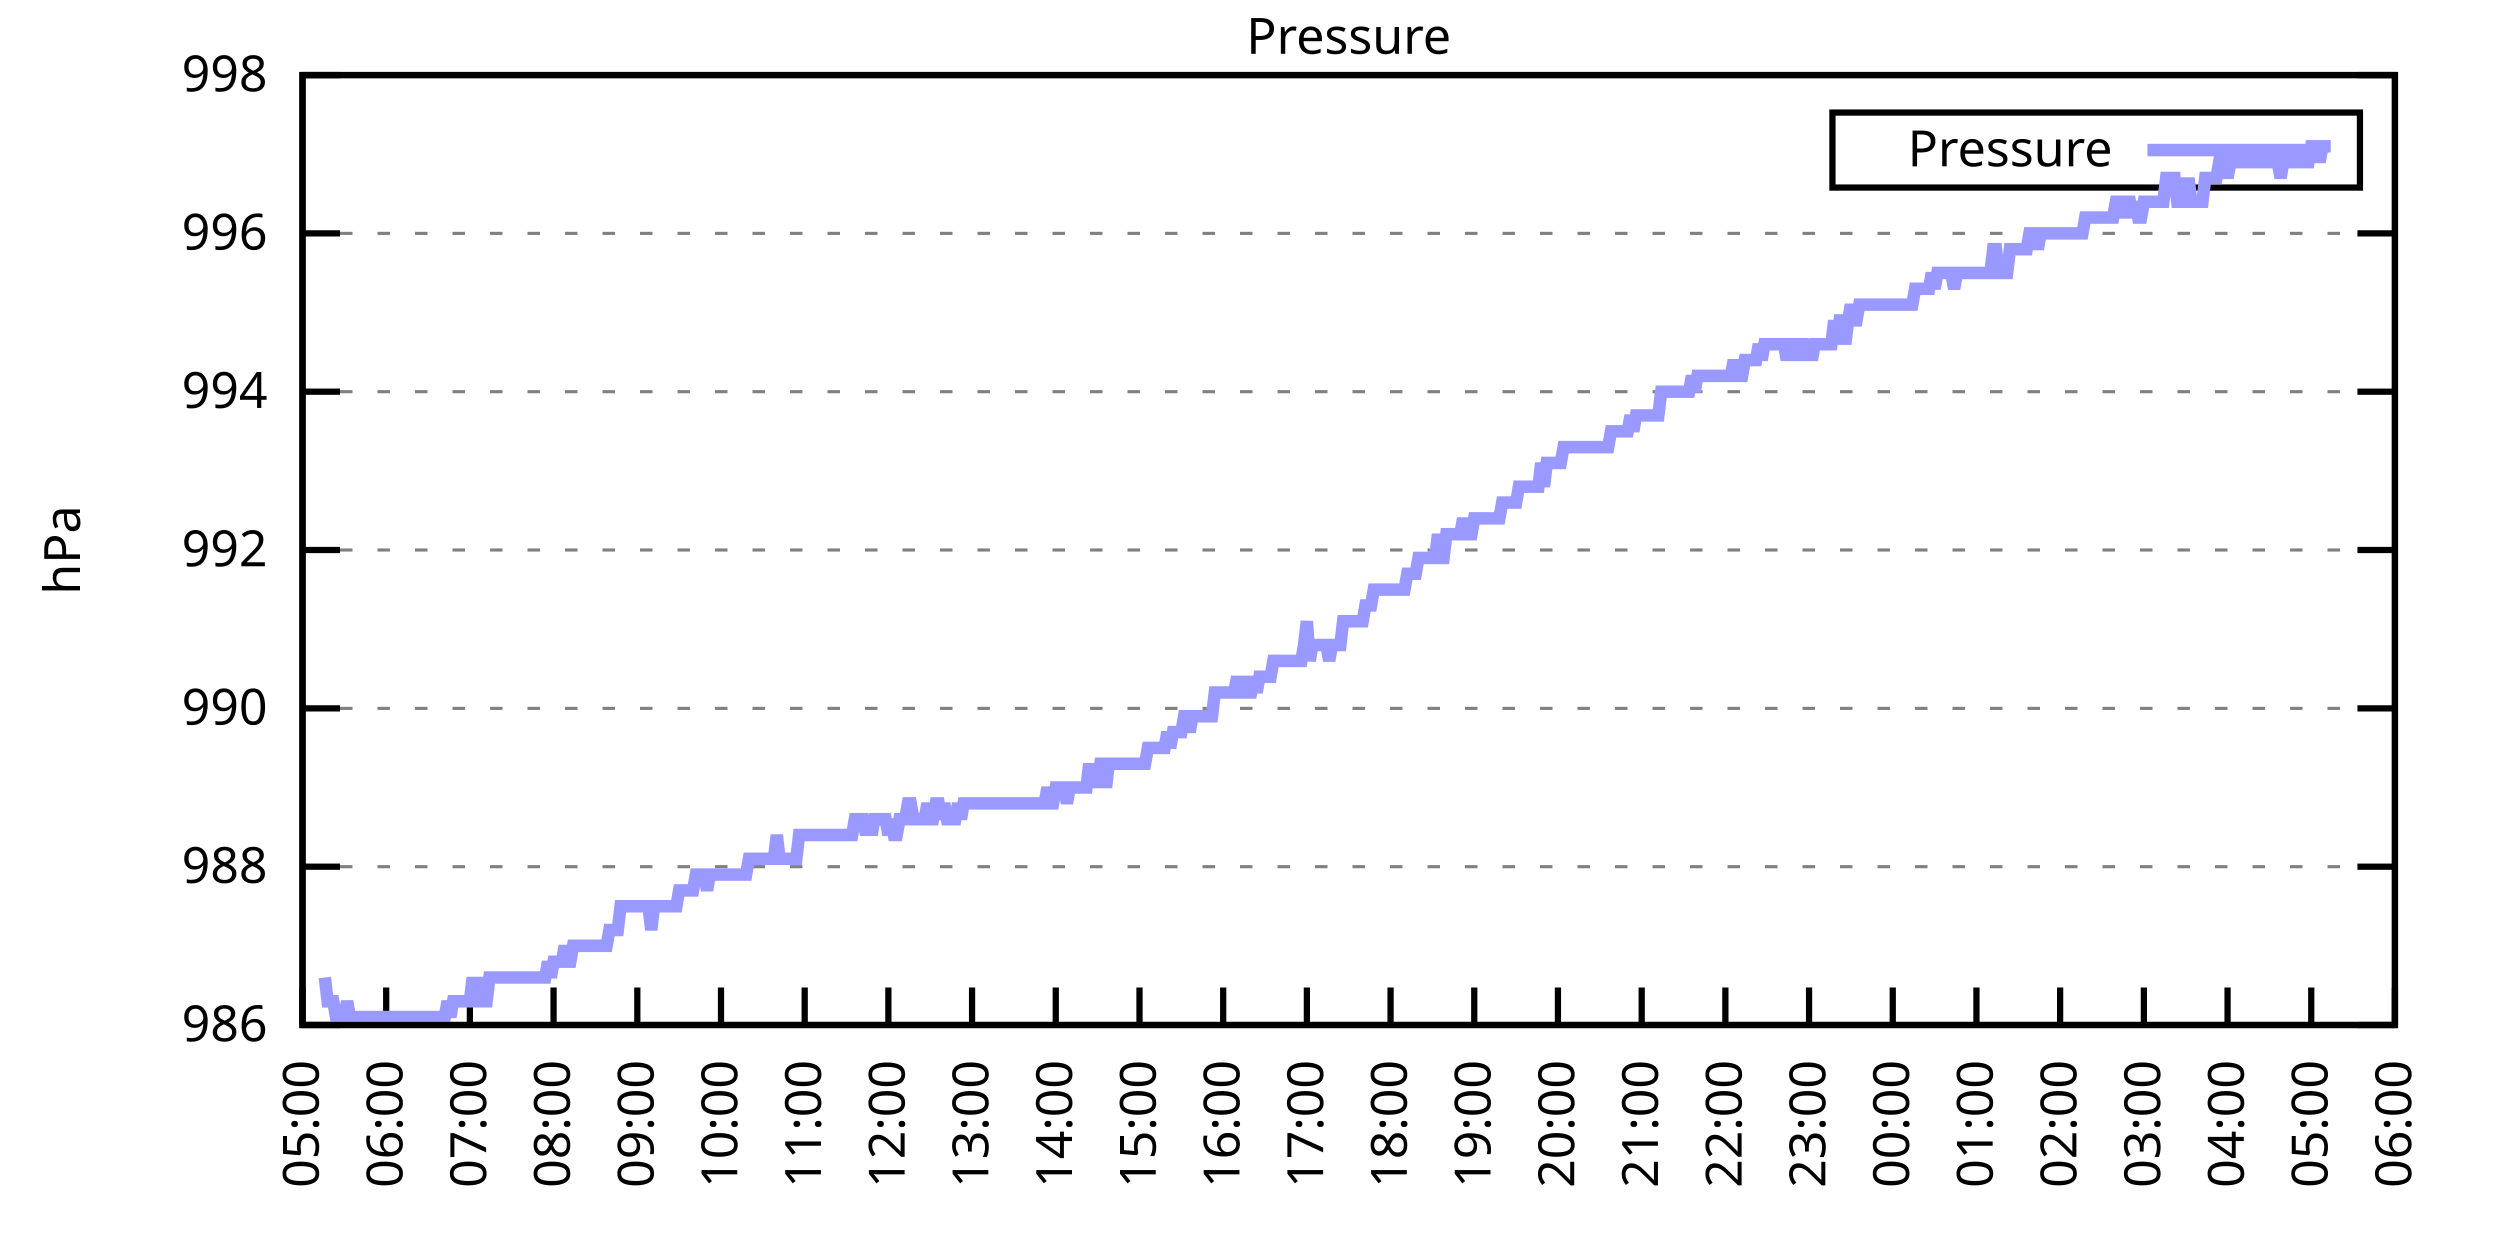
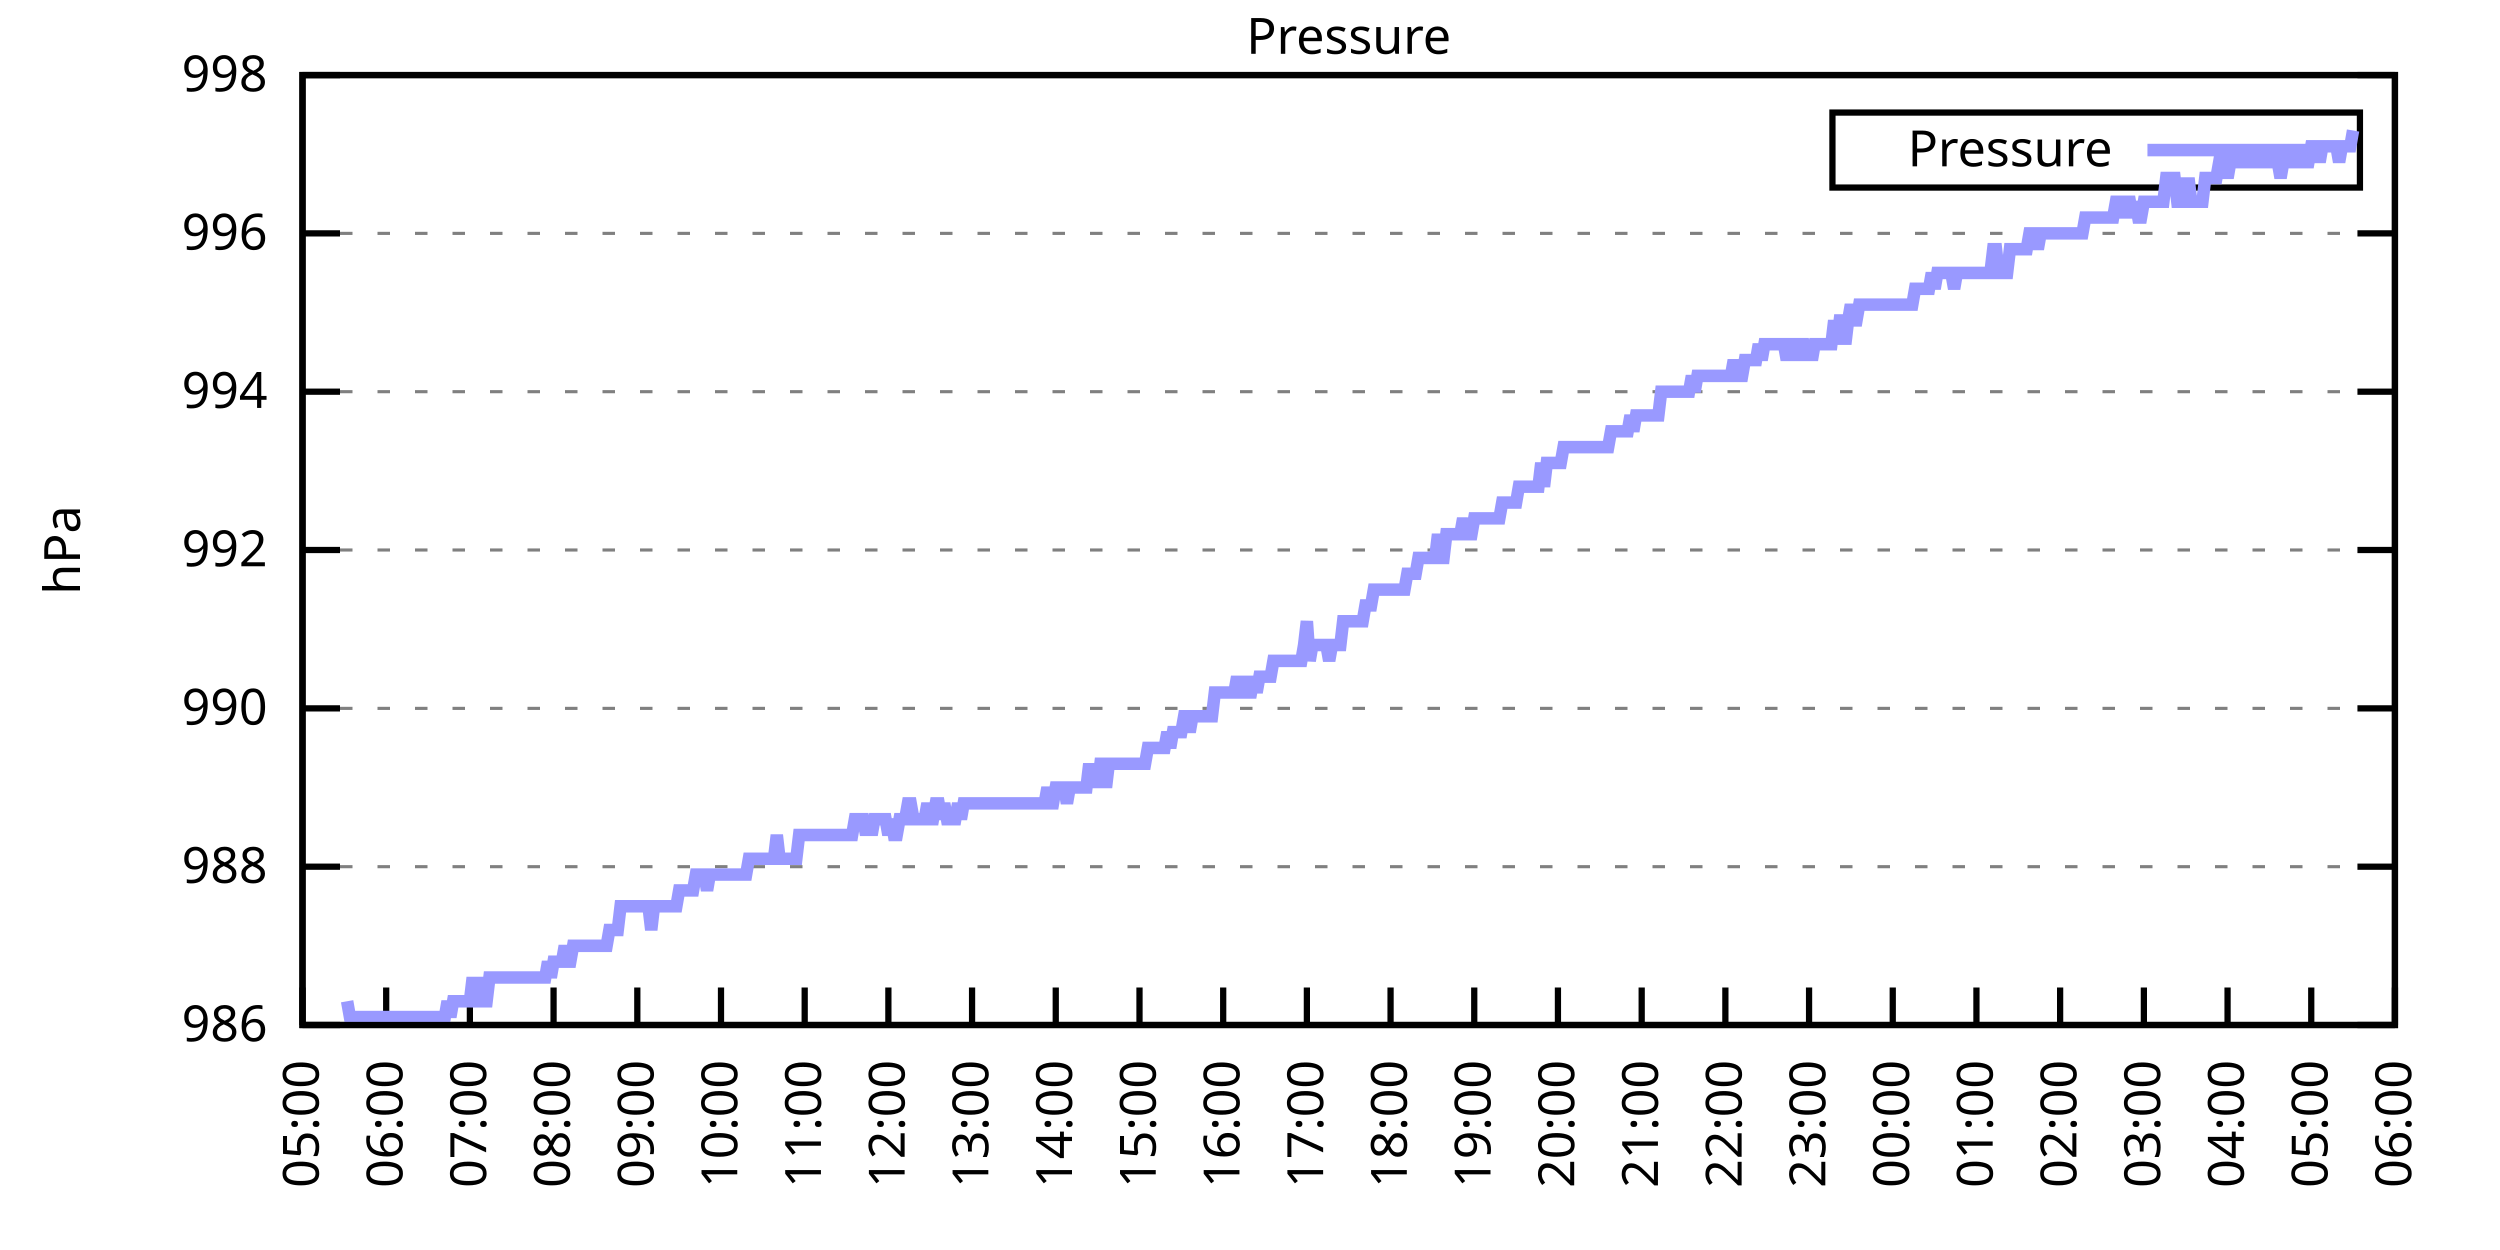
<svg xmlns="http://www.w3.org/2000/svg" xmlns:xlink="http://www.w3.org/1999/xlink" width="400" height="200" viewBox="0 0 400 200">
  <g id="gnuplot_canvas">
    <rect x="0" y="0" width="400" height="200" fill="none" />
    <defs>
      <circle id="gpDot" r="0.5" stroke-width="0.5" stroke="currentColor" />
      <path id="gpPt0" stroke-width="0.333" stroke="currentColor" d="M-1,0 h2 M0,-1 v2" />
      <path id="gpPt1" stroke-width="0.333" stroke="currentColor" d="M-1,-1 L1,1 M1,-1 L-1,1" />
      <path id="gpPt2" stroke-width="0.333" stroke="currentColor" d="M-1,0 L1,0 M0,-1 L0,1 M-1,-1 L1,1 M-1,1 L1,-1" />
      <rect id="gpPt3" stroke-width="0.333" stroke="currentColor" x="-1" y="-1" width="2" height="2" />
      <rect id="gpPt4" stroke-width="0.333" stroke="currentColor" fill="currentColor" x="-1" y="-1" width="2" height="2" />
      <circle id="gpPt5" stroke-width="0.333" stroke="currentColor" cx="0" cy="0" r="1" />
      <use xlink:href="#gpPt5" id="gpPt6" fill="currentColor" stroke="none" />
      <path id="gpPt7" stroke-width="0.333" stroke="currentColor" d="M0,-1.33 L-1.33,0.67 L1.33,0.67 z" />
      <use xlink:href="#gpPt7" id="gpPt8" fill="currentColor" stroke="none" />
      <use xlink:href="#gpPt7" id="gpPt9" stroke="currentColor" transform="rotate(180)" />
      <use xlink:href="#gpPt9" id="gpPt10" fill="currentColor" stroke="none" />
      <use xlink:href="#gpPt3" id="gpPt11" stroke="currentColor" transform="rotate(45)" />
      <use xlink:href="#gpPt11" id="gpPt12" fill="currentColor" stroke="none" />
      <path id="gpPt13" stroke-width="0.333" stroke="currentColor" d="M0,1.330 L1.265,0.411 L0.782,-1.067 L-0.782,-1.076 L-1.265,0.411 z" />
      <use xlink:href="#gpPt13" id="gpPt14" fill="currentColor" stroke="none" />
      <filter id="textbox" filterUnits="objectBoundingBox" x="0" y="0" height="1" width="1">
        <feFlood flood-color="white" flood-opacity="1" result="bgnd" />
        <feComposite in="SourceGraphic" in2="bgnd" operator="atop" />
      </filter>
      <filter id="greybox" filterUnits="objectBoundingBox" x="0" y="0" height="1" width="1">
        <feFlood flood-color="lightgrey" flood-opacity="1" result="grey" />
        <feComposite in="SourceGraphic" in2="grey" operator="atop" />
      </filter>
    </defs>
    <g fill="none" color="white" stroke="currentColor" stroke-width="1.00" stroke-linecap="butt" stroke-linejoin="miter">
</g>
    <g fill="none" color="black" stroke="currentColor" stroke-width="1.00" stroke-linecap="butt" stroke-linejoin="miter">
      <g stroke="none" shape-rendering="crispEdges">
        <polygon fill="rgb(255, 255, 255)" points="48.40,164.00 383.18,164.00 383.18,12.02 48.40,12.02 " />
      </g>
    </g>
    <g fill="none" color="black" stroke="currentColor" stroke-width="1.00" stroke-linecap="butt" stroke-linejoin="miter">
</g>
    <g fill="none" color="black" stroke="black" stroke-width="0.50" stroke-linecap="butt" stroke-linejoin="miter">
</g>
    <g fill="none" color="gray" stroke="currentColor" stroke-width="0.50" stroke-linecap="butt" stroke-linejoin="miter">
      <path stroke="gray" stroke-dasharray="2,4" class="gridline" d="M48.40,164.00 L383.19,164.00  " />
    </g>
    <g fill="none" color="gray" stroke="gray" stroke-width="1.00" stroke-linecap="butt" stroke-linejoin="miter">
</g>
    <g fill="none" color="black" stroke="currentColor" stroke-width="1.00" stroke-linecap="butt" stroke-linejoin="miter">
      <path stroke="black" d="M48.40,164.00 L54.40,164.00 M383.19,164.00 L377.19,164.00  " />
      <g transform="translate(42.80,166.60)" stroke="none" fill="black" font-family="Sans" font-size="8.00" text-anchor="end">
        <text>
          <tspan font-family="Sans"> 986</tspan>
        </text>
      </g>
    </g>
    <g fill="none" color="black" stroke="currentColor" stroke-width="1.00" stroke-linecap="butt" stroke-linejoin="miter">
</g>
    <g fill="none" color="black" stroke="black" stroke-width="0.50" stroke-linecap="butt" stroke-linejoin="miter">
</g>
    <g fill="none" color="gray" stroke="currentColor" stroke-width="0.50" stroke-linecap="butt" stroke-linejoin="miter">
      <path stroke="gray" stroke-dasharray="2,4" class="gridline" d="M48.40,138.67 L383.19,138.67  " />
    </g>
    <g fill="none" color="gray" stroke="gray" stroke-width="1.00" stroke-linecap="butt" stroke-linejoin="miter">
</g>
    <g fill="none" color="black" stroke="currentColor" stroke-width="1.00" stroke-linecap="butt" stroke-linejoin="miter">
      <path stroke="black" d="M48.40,138.67 L54.40,138.67 M383.19,138.67 L377.19,138.67  " />
      <g transform="translate(42.80,141.27)" stroke="none" fill="black" font-family="Sans" font-size="8.00" text-anchor="end">
        <text>
          <tspan font-family="Sans"> 988</tspan>
        </text>
      </g>
    </g>
    <g fill="none" color="black" stroke="currentColor" stroke-width="1.00" stroke-linecap="butt" stroke-linejoin="miter">
</g>
    <g fill="none" color="black" stroke="black" stroke-width="0.50" stroke-linecap="butt" stroke-linejoin="miter">
</g>
    <g fill="none" color="gray" stroke="currentColor" stroke-width="0.50" stroke-linecap="butt" stroke-linejoin="miter">
      <path stroke="gray" stroke-dasharray="2,4" class="gridline" d="M48.40,113.34 L383.19,113.34  " />
    </g>
    <g fill="none" color="gray" stroke="gray" stroke-width="1.00" stroke-linecap="butt" stroke-linejoin="miter">
</g>
    <g fill="none" color="black" stroke="currentColor" stroke-width="1.00" stroke-linecap="butt" stroke-linejoin="miter">
      <path stroke="black" d="M48.40,113.34 L54.40,113.34 M383.19,113.34 L377.19,113.34  " />
      <g transform="translate(42.80,115.94)" stroke="none" fill="black" font-family="Sans" font-size="8.00" text-anchor="end">
        <text>
          <tspan font-family="Sans"> 990</tspan>
        </text>
      </g>
    </g>
    <g fill="none" color="black" stroke="currentColor" stroke-width="1.00" stroke-linecap="butt" stroke-linejoin="miter">
</g>
    <g fill="none" color="black" stroke="black" stroke-width="0.50" stroke-linecap="butt" stroke-linejoin="miter">
</g>
    <g fill="none" color="gray" stroke="currentColor" stroke-width="0.50" stroke-linecap="butt" stroke-linejoin="miter">
      <path stroke="gray" stroke-dasharray="2,4" class="gridline" d="M48.40,88.00 L383.19,88.00  " />
    </g>
    <g fill="none" color="gray" stroke="gray" stroke-width="1.00" stroke-linecap="butt" stroke-linejoin="miter">
</g>
    <g fill="none" color="black" stroke="currentColor" stroke-width="1.00" stroke-linecap="butt" stroke-linejoin="miter">
      <path stroke="black" d="M48.40,88.00 L54.40,88.00 M383.19,88.00 L377.19,88.00  " />
      <g transform="translate(42.80,90.60)" stroke="none" fill="black" font-family="Sans" font-size="8.00" text-anchor="end">
        <text>
          <tspan font-family="Sans"> 992</tspan>
        </text>
      </g>
    </g>
    <g fill="none" color="black" stroke="currentColor" stroke-width="1.00" stroke-linecap="butt" stroke-linejoin="miter">
</g>
    <g fill="none" color="black" stroke="black" stroke-width="0.50" stroke-linecap="butt" stroke-linejoin="miter">
</g>
    <g fill="none" color="gray" stroke="currentColor" stroke-width="0.50" stroke-linecap="butt" stroke-linejoin="miter">
      <path stroke="gray" stroke-dasharray="2,4" class="gridline" d="M48.40,62.67 L383.19,62.67  " />
    </g>
    <g fill="none" color="gray" stroke="gray" stroke-width="1.00" stroke-linecap="butt" stroke-linejoin="miter">
</g>
    <g fill="none" color="black" stroke="currentColor" stroke-width="1.00" stroke-linecap="butt" stroke-linejoin="miter">
      <path stroke="black" d="M48.40,62.67 L54.40,62.67 M383.19,62.67 L377.19,62.67  " />
      <g transform="translate(42.80,65.27)" stroke="none" fill="black" font-family="Sans" font-size="8.00" text-anchor="end">
        <text>
          <tspan font-family="Sans"> 994</tspan>
        </text>
      </g>
    </g>
    <g fill="none" color="black" stroke="currentColor" stroke-width="1.00" stroke-linecap="butt" stroke-linejoin="miter">
</g>
    <g fill="none" color="black" stroke="black" stroke-width="0.50" stroke-linecap="butt" stroke-linejoin="miter">
</g>
    <g fill="none" color="gray" stroke="currentColor" stroke-width="0.50" stroke-linecap="butt" stroke-linejoin="miter">
      <path stroke="gray" stroke-dasharray="2,4" class="gridline" d="M48.40,37.34 L383.19,37.34  " />
    </g>
    <g fill="none" color="gray" stroke="gray" stroke-width="1.00" stroke-linecap="butt" stroke-linejoin="miter">
</g>
    <g fill="none" color="black" stroke="currentColor" stroke-width="1.00" stroke-linecap="butt" stroke-linejoin="miter">
      <path stroke="black" d="M48.40,37.34 L54.40,37.34 M383.19,37.34 L377.19,37.34  " />
      <g transform="translate(42.80,39.94)" stroke="none" fill="black" font-family="Sans" font-size="8.00" text-anchor="end">
        <text>
          <tspan font-family="Sans"> 996</tspan>
        </text>
      </g>
    </g>
    <g fill="none" color="black" stroke="currentColor" stroke-width="1.00" stroke-linecap="butt" stroke-linejoin="miter">
</g>
    <g fill="none" color="black" stroke="black" stroke-width="0.50" stroke-linecap="butt" stroke-linejoin="miter">
</g>
    <g fill="none" color="gray" stroke="currentColor" stroke-width="0.50" stroke-linecap="butt" stroke-linejoin="miter">
      <path stroke="gray" stroke-dasharray="2,4" class="gridline" d="M48.40,12.01 L383.19,12.01  " />
    </g>
    <g fill="none" color="gray" stroke="gray" stroke-width="1.00" stroke-linecap="butt" stroke-linejoin="miter">
</g>
    <g fill="none" color="black" stroke="currentColor" stroke-width="1.00" stroke-linecap="butt" stroke-linejoin="miter">
      <path stroke="black" d="M48.40,12.01 L54.40,12.01 M383.19,12.01 L377.19,12.01  " />
      <g transform="translate(42.80,14.61)" stroke="none" fill="black" font-family="Sans" font-size="8.00" text-anchor="end">
        <text>
          <tspan font-family="Sans"> 998</tspan>
        </text>
      </g>
    </g>
    <g fill="none" color="black" stroke="currentColor" stroke-width="1.00" stroke-linecap="butt" stroke-linejoin="miter">
      <path stroke="black" d="M48.40,164.00 L48.40,158.00  " />
      <g transform="translate(51.00,169.60) rotate(270.00)" stroke="none" fill="black" font-family="Sans" font-size="8.00" text-anchor="end">
        <text>
          <tspan font-family="Sans">05:00</tspan>
        </text>
      </g>
    </g>
    <g fill="none" color="black" stroke="currentColor" stroke-width="1.00" stroke-linecap="butt" stroke-linejoin="miter">
      <path stroke="black" d="M61.79,164.00 L61.79,158.00  " />
      <g transform="translate(64.39,169.60) rotate(270.00)" stroke="none" fill="black" font-family="Sans" font-size="8.00" text-anchor="end">
        <text>
          <tspan font-family="Sans">06:00</tspan>
        </text>
      </g>
    </g>
    <g fill="none" color="black" stroke="currentColor" stroke-width="1.00" stroke-linecap="butt" stroke-linejoin="miter">
      <path stroke="black" d="M75.18,164.00 L75.18,158.00  " />
      <g transform="translate(77.78,169.60) rotate(270.00)" stroke="none" fill="black" font-family="Sans" font-size="8.00" text-anchor="end">
        <text>
          <tspan font-family="Sans">07:00</tspan>
        </text>
      </g>
    </g>
    <g fill="none" color="black" stroke="currentColor" stroke-width="1.00" stroke-linecap="butt" stroke-linejoin="miter">
      <path stroke="black" d="M88.57,164.00 L88.57,158.00  " />
      <g transform="translate(91.17,169.60) rotate(270.00)" stroke="none" fill="black" font-family="Sans" font-size="8.00" text-anchor="end">
        <text>
          <tspan font-family="Sans">08:00</tspan>
        </text>
      </g>
    </g>
    <g fill="none" color="black" stroke="currentColor" stroke-width="1.00" stroke-linecap="butt" stroke-linejoin="miter">
      <path stroke="black" d="M101.97,164.00 L101.97,158.00  " />
      <g transform="translate(104.57,169.60) rotate(270.00)" stroke="none" fill="black" font-family="Sans" font-size="8.00" text-anchor="end">
        <text>
          <tspan font-family="Sans">09:00</tspan>
        </text>
      </g>
    </g>
    <g fill="none" color="black" stroke="currentColor" stroke-width="1.00" stroke-linecap="butt" stroke-linejoin="miter">
      <path stroke="black" d="M115.36,164.00 L115.36,158.00  " />
      <g transform="translate(117.96,169.60) rotate(270.00)" stroke="none" fill="black" font-family="Sans" font-size="8.00" text-anchor="end">
        <text>
          <tspan font-family="Sans">10:00</tspan>
        </text>
      </g>
    </g>
    <g fill="none" color="black" stroke="currentColor" stroke-width="1.00" stroke-linecap="butt" stroke-linejoin="miter">
      <path stroke="black" d="M128.75,164.00 L128.75,158.00  " />
      <g transform="translate(131.35,169.60) rotate(270.00)" stroke="none" fill="black" font-family="Sans" font-size="8.00" text-anchor="end">
        <text>
          <tspan font-family="Sans">11:00</tspan>
        </text>
      </g>
    </g>
    <g fill="none" color="black" stroke="currentColor" stroke-width="1.00" stroke-linecap="butt" stroke-linejoin="miter">
      <path stroke="black" d="M142.14,164.00 L142.14,158.00  " />
      <g transform="translate(144.74,169.60) rotate(270.00)" stroke="none" fill="black" font-family="Sans" font-size="8.00" text-anchor="end">
        <text>
          <tspan font-family="Sans">12:00</tspan>
        </text>
      </g>
    </g>
    <g fill="none" color="black" stroke="currentColor" stroke-width="1.00" stroke-linecap="butt" stroke-linejoin="miter">
      <path stroke="black" d="M155.53,164.00 L155.53,158.00  " />
      <g transform="translate(158.13,169.60) rotate(270.00)" stroke="none" fill="black" font-family="Sans" font-size="8.00" text-anchor="end">
        <text>
          <tspan font-family="Sans">13:00</tspan>
        </text>
      </g>
    </g>
    <g fill="none" color="black" stroke="currentColor" stroke-width="1.00" stroke-linecap="butt" stroke-linejoin="miter">
      <path stroke="black" d="M168.92,164.00 L168.92,158.00  " />
      <g transform="translate(171.52,169.60) rotate(270.00)" stroke="none" fill="black" font-family="Sans" font-size="8.00" text-anchor="end">
        <text>
          <tspan font-family="Sans">14:00</tspan>
        </text>
      </g>
    </g>
    <g fill="none" color="black" stroke="currentColor" stroke-width="1.00" stroke-linecap="butt" stroke-linejoin="miter">
      <path stroke="black" d="M182.32,164.00 L182.32,158.00  " />
      <g transform="translate(184.92,169.60) rotate(270.00)" stroke="none" fill="black" font-family="Sans" font-size="8.00" text-anchor="end">
        <text>
          <tspan font-family="Sans">15:00</tspan>
        </text>
      </g>
    </g>
    <g fill="none" color="black" stroke="currentColor" stroke-width="1.00" stroke-linecap="butt" stroke-linejoin="miter">
      <path stroke="black" d="M195.71,164.00 L195.71,158.00  " />
      <g transform="translate(198.31,169.60) rotate(270.00)" stroke="none" fill="black" font-family="Sans" font-size="8.00" text-anchor="end">
        <text>
          <tspan font-family="Sans">16:00</tspan>
        </text>
      </g>
    </g>
    <g fill="none" color="black" stroke="currentColor" stroke-width="1.00" stroke-linecap="butt" stroke-linejoin="miter">
      <path stroke="black" d="M209.10,164.00 L209.10,158.00  " />
      <g transform="translate(211.70,169.60) rotate(270.00)" stroke="none" fill="black" font-family="Sans" font-size="8.00" text-anchor="end">
        <text>
          <tspan font-family="Sans">17:00</tspan>
        </text>
      </g>
    </g>
    <g fill="none" color="black" stroke="currentColor" stroke-width="1.00" stroke-linecap="butt" stroke-linejoin="miter">
      <path stroke="black" d="M222.49,164.00 L222.49,158.00  " />
      <g transform="translate(225.09,169.60) rotate(270.00)" stroke="none" fill="black" font-family="Sans" font-size="8.00" text-anchor="end">
        <text>
          <tspan font-family="Sans">18:00</tspan>
        </text>
      </g>
    </g>
    <g fill="none" color="black" stroke="currentColor" stroke-width="1.00" stroke-linecap="butt" stroke-linejoin="miter">
      <path stroke="black" d="M235.88,164.00 L235.88,158.00  " />
      <g transform="translate(238.48,169.60) rotate(270.00)" stroke="none" fill="black" font-family="Sans" font-size="8.00" text-anchor="end">
        <text>
          <tspan font-family="Sans">19:00</tspan>
        </text>
      </g>
    </g>
    <g fill="none" color="black" stroke="currentColor" stroke-width="1.00" stroke-linecap="butt" stroke-linejoin="miter">
      <path stroke="black" d="M249.27,164.00 L249.27,158.00  " />
      <g transform="translate(251.87,169.60) rotate(270.00)" stroke="none" fill="black" font-family="Sans" font-size="8.00" text-anchor="end">
        <text>
          <tspan font-family="Sans">20:00</tspan>
        </text>
      </g>
    </g>
    <g fill="none" color="black" stroke="currentColor" stroke-width="1.00" stroke-linecap="butt" stroke-linejoin="miter">
      <path stroke="black" d="M262.67,164.00 L262.67,158.00  " />
      <g transform="translate(265.27,169.60) rotate(270.00)" stroke="none" fill="black" font-family="Sans" font-size="8.00" text-anchor="end">
        <text>
          <tspan font-family="Sans">21:00</tspan>
        </text>
      </g>
    </g>
    <g fill="none" color="black" stroke="currentColor" stroke-width="1.00" stroke-linecap="butt" stroke-linejoin="miter">
      <path stroke="black" d="M276.06,164.00 L276.06,158.00  " />
      <g transform="translate(278.66,169.60) rotate(270.00)" stroke="none" fill="black" font-family="Sans" font-size="8.00" text-anchor="end">
        <text>
          <tspan font-family="Sans">22:00</tspan>
        </text>
      </g>
    </g>
    <g fill="none" color="black" stroke="currentColor" stroke-width="1.00" stroke-linecap="butt" stroke-linejoin="miter">
      <path stroke="black" d="M289.45,164.00 L289.45,158.00  " />
      <g transform="translate(292.05,169.60) rotate(270.00)" stroke="none" fill="black" font-family="Sans" font-size="8.00" text-anchor="end">
        <text>
          <tspan font-family="Sans">23:00</tspan>
        </text>
      </g>
    </g>
    <g fill="none" color="black" stroke="currentColor" stroke-width="1.00" stroke-linecap="butt" stroke-linejoin="miter">
      <path stroke="black" d="M302.84,164.00 L302.84,158.00  " />
      <g transform="translate(305.44,169.60) rotate(270.00)" stroke="none" fill="black" font-family="Sans" font-size="8.00" text-anchor="end">
        <text>
          <tspan font-family="Sans">00:00</tspan>
        </text>
      </g>
    </g>
    <g fill="none" color="black" stroke="currentColor" stroke-width="1.00" stroke-linecap="butt" stroke-linejoin="miter">
      <path stroke="black" d="M316.23,164.00 L316.23,158.00  " />
      <g transform="translate(318.83,169.60) rotate(270.00)" stroke="none" fill="black" font-family="Sans" font-size="8.00" text-anchor="end">
        <text>
          <tspan font-family="Sans">01:00</tspan>
        </text>
      </g>
    </g>
    <g fill="none" color="black" stroke="currentColor" stroke-width="1.00" stroke-linecap="butt" stroke-linejoin="miter">
      <path stroke="black" d="M329.62,164.00 L329.62,158.00  " />
      <g transform="translate(332.22,169.60) rotate(270.00)" stroke="none" fill="black" font-family="Sans" font-size="8.00" text-anchor="end">
        <text>
          <tspan font-family="Sans">02:00</tspan>
        </text>
      </g>
    </g>
    <g fill="none" color="black" stroke="currentColor" stroke-width="1.00" stroke-linecap="butt" stroke-linejoin="miter">
      <path stroke="black" d="M343.02,164.00 L343.02,158.00  " />
      <g transform="translate(345.62,169.60) rotate(270.00)" stroke="none" fill="black" font-family="Sans" font-size="8.00" text-anchor="end">
        <text>
          <tspan font-family="Sans">03:00</tspan>
        </text>
      </g>
    </g>
    <g fill="none" color="black" stroke="currentColor" stroke-width="1.00" stroke-linecap="butt" stroke-linejoin="miter">
      <path stroke="black" d="M356.41,164.00 L356.41,158.00  " />
      <g transform="translate(359.01,169.60) rotate(270.00)" stroke="none" fill="black" font-family="Sans" font-size="8.00" text-anchor="end">
        <text>
          <tspan font-family="Sans">04:00</tspan>
        </text>
      </g>
    </g>
    <g fill="none" color="black" stroke="currentColor" stroke-width="1.00" stroke-linecap="butt" stroke-linejoin="miter">
      <path stroke="black" d="M369.80,164.00 L369.80,158.00  " />
      <g transform="translate(372.40,169.60) rotate(270.00)" stroke="none" fill="black" font-family="Sans" font-size="8.00" text-anchor="end">
        <text>
          <tspan font-family="Sans">05:00</tspan>
        </text>
      </g>
    </g>
    <g fill="none" color="black" stroke="currentColor" stroke-width="1.00" stroke-linecap="butt" stroke-linejoin="miter">
      <path stroke="black" d="M383.19,164.00 L383.19,158.00  " />
      <g transform="translate(385.79,169.60) rotate(270.00)" stroke="none" fill="black" font-family="Sans" font-size="8.00" text-anchor="end">
        <text>
          <tspan font-family="Sans">06:00</tspan>
        </text>
      </g>
    </g>
    <g fill="none" color="black" stroke="currentColor" stroke-width="1.00" stroke-linecap="butt" stroke-linejoin="miter">
</g>
    <g fill="none" color="black" stroke="currentColor" stroke-width="1.00" stroke-linecap="butt" stroke-linejoin="miter">
      <path stroke="black" d="M48.40,12.01 L48.40,164.00 L383.19,164.00 L383.19,12.01 L48.40,12.01 Z  " />
    </g>
    <g fill="none" color="black" stroke="currentColor" stroke-width="1.00" stroke-linecap="butt" stroke-linejoin="miter">
</g>
    <g fill="none" color="black" stroke="currentColor" stroke-width="1.00" stroke-linecap="butt" stroke-linejoin="miter">
      <path stroke="black" d="M293.19,30.01 L293.19,18.01 L377.59,18.01 L377.59,30.01 L293.19,30.01 Z  " />
    </g>
    <g id="Pressure_plot_1">
      <g fill="none" color="white" stroke="black" stroke-width="2.00" stroke-linecap="butt" stroke-linejoin="miter">
</g>
      <g fill="none" color="black" stroke="currentColor" stroke-width="2.00" stroke-linecap="butt" stroke-linejoin="miter">
        <g transform="translate(337.99,26.61)" stroke="none" fill="black" font-family="Sans" font-size="8.00" text-anchor="end">
          <text>
            <tspan font-family="Sans">Pressure</tspan>
          </text>
        </g>
      </g>
      <g fill="none" color="black" stroke="currentColor" stroke-width="2.00" stroke-linecap="butt" stroke-linejoin="miter">
-         <path stroke="rgb(153, 153, 255)" d="M343.59,24.01 L371.99,24.01 M51.97,156.40 L52.42,160.20 L52.86,160.20 L53.31,160.20 L53.76,162.73 L54.20,162.73   L54.65,162.73 L55.10,162.73 L55.54,160.20 L55.99,162.73 L56.43,162.73 L56.88,162.73 L57.33,162.73 L57.77,162.73   L58.22,162.73 L58.67,162.73 L59.11,162.73 L59.56,162.73 L60.01,162.73 L60.45,162.73 L60.90,162.73 L61.35,162.73   L61.79,162.73 L62.24,162.73 L62.68,162.73 L63.13,162.73 L63.58,162.73 L64.02,162.73 L64.47,162.73 L64.92,162.73   L65.36,162.73 L65.81,162.73 L66.26,162.73 L66.70,162.73 L67.15,162.73 L67.59,162.73 L68.04,162.73 L68.49,162.73   L68.93,162.73 L69.38,162.73 L69.83,162.73 L70.27,162.73 L70.72,162.73 L71.17,162.73 L71.61,160.20 L72.06,162.73   L72.50,160.20 L72.95,160.20 L73.40,160.20 L73.84,160.20 L74.29,160.20 L74.74,160.20 L75.18,160.20 L75.63,156.40   L76.08,160.20 L76.52,160.20 L76.97,156.40 L77.42,160.20 L77.86,160.20 L78.31,156.40 L78.75,156.40 L79.20,156.40   L79.65,156.40 L80.09,156.40 L80.54,156.40 L80.99,156.40 L81.43,156.40 L81.88,156.40 L82.33,156.40 L82.77,156.40   L83.22,156.40 L83.66,156.40 L84.11,156.40 L84.56,156.40 L85.00,156.40 L85.45,156.40 L85.90,156.40 L86.34,156.40   L86.79,156.40 L87.24,156.40 L87.68,153.87 L88.13,156.40 L88.57,153.87 L89.02,153.87 L89.47,153.87 L89.91,153.87   L90.36,151.33 L90.81,153.87 L91.25,153.87 L91.70,151.33 L92.15,151.33 L92.59,151.33 L93.04,151.33 L93.49,151.33   L93.93,151.33 L94.38,151.33 L94.82,151.33 L95.27,151.33 L95.72,151.33 L96.16,151.33 L96.61,151.33 L97.06,151.33   L97.50,148.80 L97.95,148.80 L98.40,148.80 L98.84,148.80 L99.29,145.00 L99.73,145.00 L100.18,145.00 L100.63,145.00   L101.07,145.00 L101.52,145.00 L101.97,145.00 L102.41,145.00 L102.86,145.00 L103.31,145.00 L103.75,145.00 L104.20,148.80   L104.64,145.00 L105.09,145.00 L105.54,145.00 L105.98,145.00 L106.43,145.00 L106.88,145.00 L107.32,145.00 L107.77,145.00   L108.22,145.00 L108.66,142.47 L109.11,142.47 L109.55,142.47 L110.00,142.47 L110.45,142.47 L110.89,142.47 L111.34,139.93   L111.79,139.93 L112.23,139.93 L112.68,139.93 L113.13,142.47 L113.57,139.93 L114.02,139.93 L114.47,139.93 L114.91,139.93   L115.36,139.93 L115.80,139.93 L116.25,139.93 L116.70,139.93 L117.14,139.93 L117.59,139.93 L118.04,139.93 L118.48,139.93   L118.93,139.93 L119.38,139.93 L119.82,137.40 L120.27,137.40 L120.71,137.40 L121.16,137.40 L121.61,137.40 L122.05,137.40   L122.50,137.40 L122.95,137.40 L123.39,137.40 L123.84,137.40 L124.29,133.60 L124.73,137.40 L125.18,137.40 L125.62,137.40   L126.07,137.40 L126.52,137.40 L126.96,137.40 L127.41,137.40 L127.86,133.60 L128.30,133.60 L128.75,133.60 L129.20,133.60   L129.64,133.60 L130.09,133.60 L130.54,133.60 L130.98,133.60 L131.43,133.60 L131.87,133.60 L132.32,133.60 L132.77,133.60   L133.21,133.60 L133.66,133.60 L134.11,133.60 L134.55,133.60 L135.00,133.60 L135.45,133.60 L135.89,133.60 L136.34,133.60   L136.78,131.07 L137.23,131.07 L137.68,131.07 L138.12,131.07 L138.57,133.60 L139.02,131.07 L139.46,133.60 L139.91,131.07   L140.36,131.07 L140.80,131.07 L141.25,131.07 L141.69,131.07 L142.14,133.60 L142.59,131.07 L143.03,133.60 L143.48,133.60   L143.93,131.07 L144.37,131.07 L144.82,131.07 L145.27,128.54 L145.71,128.54 L146.16,131.07 L146.61,131.07 L147.05,131.07   L147.50,131.07 L147.94,131.07 L148.39,128.54 L148.84,131.07 L149.28,131.07 L149.73,128.54 L150.18,128.54 L150.62,131.07   L151.07,128.54 L151.52,131.07 L151.96,131.07 L152.41,131.07 L152.85,131.07 L153.30,128.54 L153.75,131.07 L154.19,128.54   L154.64,128.54 L155.09,128.54 L155.53,128.54 L155.98,128.54 L156.43,128.54 L156.87,128.54 L157.32,128.54 L157.76,128.54   L158.21,128.54 L158.66,128.54 L159.10,128.54 L159.55,128.54 L160.00,128.54 L160.44,128.54 L160.89,128.54 L161.34,128.54   L161.78,128.54 L162.23,128.54 L162.67,128.54 L163.12,128.54 L163.57,128.54 L164.01,128.54 L164.46,128.54 L164.91,128.54   L165.35,128.54 L165.80,128.54 L166.25,128.54 L166.69,128.54 L167.14,128.54 L167.59,126.00 L168.03,128.54 L168.48,128.54   L168.92,126.00 L169.37,126.00 L169.82,126.00 L170.26,126.00 L170.71,128.54 L171.16,126.00 L171.60,126.00 L172.05,126.00   L172.50,126.00 L172.94,126.00 L173.39,126.00 L173.83,126.00 L174.28,122.20 L174.73,126.00 L175.17,122.20 L175.62,126.00   L176.07,122.20 L176.51,122.20 L176.96,126.00 L177.41,122.20 L177.85,122.20 L178.30,122.20 L178.74,122.20 L179.19,122.20   L179.64,122.20 L180.08,122.20 L180.53,122.20 L180.98,122.20 L181.42,122.20 L181.87,122.20 L182.32,122.20 L182.76,122.20   L183.21,122.20 L183.66,119.67 L184.10,119.67 L184.55,119.67 L184.99,119.67 L185.44,119.67 L185.89,119.67 L186.33,119.67   L186.78,117.14 L187.23,119.67 L187.67,117.14 L188.12,117.14 L188.57,117.14 L189.01,117.14 L189.46,114.60 L189.90,114.60   L190.35,117.14 L190.80,114.60 L191.24,114.60 L191.69,114.60 L192.14,114.60 L192.58,114.60 L193.03,114.60 L193.48,114.60   L193.92,114.60 L194.37,110.80 L194.81,110.80 L195.26,110.80 L195.71,110.80 L196.15,110.80 L196.60,110.80 L197.05,110.80   L197.49,110.80 L197.94,108.27 L198.39,110.80 L198.83,110.80 L199.28,108.27 L199.73,110.80 L200.17,110.80 L200.62,108.27   L201.06,110.80 L201.51,108.27 L201.96,108.27 L202.40,108.27 L202.85,108.27 L203.30,108.27 L203.74,105.74 L204.19,105.74   L204.64,105.74 L205.08,105.74 L205.53,105.74 L205.97,105.74 L206.42,105.74 L206.87,105.74 L207.31,105.74 L207.76,105.74   L208.21,105.74 L208.65,103.20 L209.10,99.40 L209.55,105.74 L209.99,103.20 L210.44,103.20 L210.88,103.20 L211.33,103.20   L211.78,103.20 L212.22,103.20 L212.67,105.74 L213.12,103.20 L213.56,103.20 L214.01,103.20 L214.46,103.20 L214.90,99.40   L215.35,99.40 L215.80,99.40 L216.24,99.40 L216.69,99.40 L217.13,99.40 L217.58,99.40 L218.03,99.40 L218.47,96.87   L218.92,96.87 L219.37,96.87 L219.81,94.34 L220.26,94.34 L220.71,94.34 L221.15,94.34 L221.60,94.34 L222.04,94.34   L222.49,94.34 L222.94,94.34 L223.38,94.34 L223.83,94.34 L224.28,94.34 L224.72,94.34 L225.17,91.80 L225.62,91.80   L226.06,91.80 L226.51,91.80 L226.95,89.27 L227.40,89.27 L227.85,89.27 L228.29,89.27 L228.74,89.27 L229.19,89.27   L229.63,89.27 L230.08,85.47 L230.53,89.27 L230.97,89.27 L231.42,85.47 L231.86,85.47 L232.31,85.47 L232.76,85.47   L233.20,85.47 L233.65,85.47 L234.10,82.94 L234.54,85.47 L234.99,85.47 L235.44,85.47 L235.88,82.94 L236.33,82.94   L236.78,82.94 L237.22,82.94 L237.67,82.94 L238.11,82.94 L238.56,82.94 L239.01,82.94 L239.45,82.94 L239.90,82.94   L240.35,80.41 L240.79,80.41 L241.24,80.41 L241.69,80.41 L242.13,80.41 L242.58,80.41 L243.02,77.87 L243.47,77.87   L243.92,77.87 L244.36,77.87 L244.81,77.87 L245.26,77.87 L245.70,77.87 L246.15,77.87 L246.60,74.07 L247.04,77.87   L247.49,74.07 L247.93,74.07 L248.38,74.07 L248.83,74.07 L249.27,74.07 L249.72,74.07 L250.17,71.54 L250.61,71.54   L251.06,71.54 L251.51,71.54 L251.95,71.54 L252.40,71.54 L252.85,71.54 L253.29,71.54 L253.74,71.54 L254.18,71.54   L254.63,71.54 L255.08,71.54 L255.52,71.54 L255.97,71.54 L256.42,71.54 L256.86,71.54 L257.31,71.54 L257.76,69.01   L258.20,69.01 L258.65,69.01 L259.09,69.01 L259.54,69.01 L259.99,69.01 L260.43,69.01 L260.88,66.47 L261.33,69.01   L261.77,66.47 L262.22,66.47 L262.67,66.47 L263.11,66.47 L263.56,66.47 L264.00,66.47 L264.45,66.47 L264.90,66.47   L265.34,66.47 L265.79,62.67 L266.24,62.67 L266.68,62.67 L267.13,62.67 L267.58,62.67 L268.02,62.67 L268.47,62.67   L268.92,62.67 L269.36,62.67 L269.81,62.67 L270.25,62.67 L270.70,60.14 L271.15,62.67 L271.59,60.14 L272.04,60.14   L272.49,60.14 L272.93,60.14 L273.38,60.14 L273.83,60.14 L274.27,60.14 L274.72,60.14 L275.16,60.14 L275.61,60.14   L276.06,60.14 L276.50,60.14 L276.95,60.14 L277.40,57.61 L277.84,60.14 L278.29,60.14 L278.74,60.14 L279.18,57.61   L279.63,57.61 L280.07,57.61 L280.52,57.61 L280.97,57.61 L281.41,55.07 L281.86,57.61 L282.31,55.07 L282.75,55.07   L283.20,55.07 L283.65,55.07 L284.09,55.07 L284.54,55.07 L284.98,55.07 L285.43,55.07 L285.88,57.61 L286.32,55.07   L286.77,55.07 L287.22,57.61 L287.66,55.07 L288.11,55.07 L288.56,55.07 L289.00,57.61 L289.45,55.07 L289.90,57.61   L290.34,55.07 L290.79,55.07 L291.23,55.07 L291.68,55.07 L292.13,55.07 L292.57,55.07 L293.02,55.07 L293.47,51.27   L293.91,55.07 L294.36,51.27 L294.81,51.27 L295.25,55.07 L295.70,51.27 L296.14,48.74 L296.59,51.27 L297.04,51.27   L297.48,48.74 L297.93,48.74 L298.38,48.74 L298.82,48.74 L299.27,48.74 L299.72,48.74 L300.16,48.74 L300.61,48.74   L301.05,48.74 L301.50,48.74 L301.95,48.74 L302.39,48.74 L302.84,48.74 L303.29,48.74 L303.73,48.74 L304.18,48.74   L304.63,48.74 L305.07,48.74 L305.52,48.74 L305.97,48.74 L306.41,46.21 L306.86,46.21 L307.30,46.21 L307.75,46.21   L308.20,46.21 L308.64,46.21 L309.09,43.67 L309.54,46.21 L309.98,43.67 L310.43,43.67 L310.88,43.67 L311.32,43.67   L311.77,43.67 L312.21,43.67 L312.66,46.21 L313.11,43.67 L313.55,43.67 L314.00,43.67 L314.45,43.67 L314.89,43.67   L315.34,43.67 L315.79,43.67 L316.23,43.67 L316.68,43.67 L317.12,43.67 L317.57,43.67 L318.02,43.67 L318.46,43.67   L318.91,39.87 L319.36,39.87 L319.80,43.67 L320.25,43.67 L320.70,43.67 L321.14,43.67 L321.59,39.87 L322.04,39.87   L322.48,39.87 L322.93,39.87 L323.37,39.87 L323.82,39.87 L324.27,39.87 L324.71,37.34 L325.16,37.34 L325.61,37.34   L326.05,39.87 L326.50,37.34 L326.95,37.34 L327.39,37.34 L327.84,37.34 L328.28,37.34 L328.73,37.34 L329.18,37.34   L329.62,37.34 L330.07,37.34 L330.52,37.34 L330.96,37.34 L331.41,37.34 L331.86,37.34 L332.30,37.34 L332.75,37.34   L333.19,37.34 L333.64,34.81 L334.09,34.81 L334.53,34.81 L334.98,34.81 L335.43,34.81 L335.87,34.81 L336.32,34.81   L336.77,34.81 L337.21,34.81 L337.66,34.81 L338.10,34.81 L338.55,32.28 L339.00,32.28 L339.44,34.81 L339.89,32.28   L340.34,32.28 L340.78,32.28 L341.23,34.81 L341.68,32.28 L342.12,34.81 L342.57,34.81 L343.02,32.28 L343.46,32.28   L343.91,32.28 L344.35,32.28 L344.80,32.28 L345.25,32.28 L345.69,32.28 L346.14,32.28 L346.59,28.48 L347.03,28.48   L347.48,28.48 L347.93,28.48 L348.37,32.28 L348.82,32.28 L349.26,28.48 L349.71,32.28 L350.16,28.48 L350.60,32.28   L351.05,32.28 L351.50,32.28 L351.94,32.28 L352.39,32.28 L352.84,28.48 L353.28,28.48 L353.73,28.48 L354.17,28.48   L354.62,28.48 L355.07,25.94 L355.51,25.94 L355.96,25.94 L356.41,28.48 L356.85,25.94 L357.30,25.94 L357.75,25.94   L358.19,25.94 L358.64,25.94 L359.09,25.94 L359.53,25.94 L359.98,25.94 L360.42,25.94 L360.87,25.94 L361.32,25.94   L361.76,25.94 L362.21,25.94 L362.66,25.94 L363.10,25.94 L363.55,25.94 L364.00,25.94 L364.44,25.94 L364.89,28.48   L365.33,25.94 L365.78,25.94 L366.23,25.94 L366.67,25.94 L367.12,25.94 L367.57,25.94 L368.01,25.94 L368.46,25.94   L368.91,25.94 L369.35,25.94 L369.80,23.41 L370.24,23.41 L370.69,23.41 L371.14,25.94 L371.58,23.41 L372.03,23.41   L372.48,23.41 L372.92,23.41  " />
+         <path stroke="rgb(153, 153, 255)" d="M343.59,24.01 L371.99,24.01 M55.54,160.20 L55.99,162.73 L56.43,162.73 L56.88,162.73 L57.33,162.73 L57.77,162.73   L58.22,162.73 L58.67,162.73 L59.11,162.73 L59.56,162.73 L60.01,162.73 L60.45,162.73 L60.90,162.73 L61.35,162.73   L61.79,162.73 L62.24,162.73 L62.68,162.73 L63.13,162.73 L63.58,162.73 L64.02,162.73 L64.47,162.73 L64.92,162.73   L65.36,162.73 L65.81,162.73 L66.26,162.73 L66.70,162.73 L67.15,162.73 L67.59,162.73 L68.04,162.73 L68.49,162.73   L68.93,162.73 L69.38,162.73 L69.83,162.73 L70.27,162.73 L70.72,162.73 L71.17,162.73 L71.61,160.20 L72.06,162.73   L72.50,160.20 L72.95,160.20 L73.40,160.20 L73.84,160.20 L74.29,160.20 L74.74,160.20 L75.18,160.20 L75.63,156.40   L76.08,160.20 L76.52,160.20 L76.97,156.40 L77.42,160.20 L77.86,160.20 L78.31,156.40 L78.75,156.40 L79.20,156.40   L79.65,156.40 L80.09,156.40 L80.54,156.40 L80.99,156.40 L81.43,156.40 L81.88,156.40 L82.33,156.40 L82.77,156.40   L83.22,156.40 L83.66,156.40 L84.11,156.40 L84.56,156.40 L85.00,156.40 L85.45,156.40 L85.90,156.40 L86.34,156.40   L86.79,156.40 L87.24,156.40 L87.68,153.87 L88.13,156.40 L88.57,153.87 L89.02,153.87 L89.47,153.87 L89.91,153.87   L90.36,151.33 L90.81,153.87 L91.25,153.87 L91.70,151.33 L92.15,151.33 L92.59,151.33 L93.04,151.33 L93.49,151.33   L93.93,151.33 L94.38,151.33 L94.82,151.33 L95.27,151.33 L95.72,151.33 L96.16,151.33 L96.61,151.33 L97.06,151.33   L97.50,148.80 L97.95,148.80 L98.40,148.80 L98.84,148.80 L99.29,145.00 L99.73,145.00 L100.18,145.00 L100.63,145.00   L101.07,145.00 L101.52,145.00 L101.97,145.00 L102.41,145.00 L102.86,145.00 L103.31,145.00 L103.75,145.00 L104.20,148.80   L104.64,145.00 L105.09,145.00 L105.54,145.00 L105.98,145.00 L106.43,145.00 L106.88,145.00 L107.32,145.00 L107.77,145.00   L108.22,145.00 L108.66,142.47 L109.11,142.47 L109.55,142.47 L110.00,142.47 L110.45,142.47 L110.89,142.47 L111.34,139.93   L111.79,139.93 L112.23,139.93 L112.68,139.93 L113.13,142.47 L113.57,139.93 L114.02,139.93 L114.47,139.93 L114.91,139.93   L115.36,139.93 L115.80,139.93 L116.25,139.93 L116.70,139.93 L117.14,139.93 L117.59,139.93 L118.04,139.93 L118.48,139.93   L118.93,139.93 L119.38,139.93 L119.82,137.40 L120.27,137.40 L120.71,137.40 L121.16,137.40 L121.61,137.40 L122.05,137.40   L122.50,137.40 L122.95,137.40 L123.39,137.40 L123.84,137.40 L124.29,133.60 L124.73,137.40 L125.18,137.40 L125.62,137.40   L126.07,137.40 L126.52,137.40 L126.96,137.40 L127.41,137.40 L127.86,133.60 L128.30,133.60 L128.75,133.60 L129.20,133.60   L129.64,133.60 L130.09,133.60 L130.54,133.60 L130.98,133.60 L131.43,133.60 L131.87,133.60 L132.32,133.60 L132.77,133.60   L133.21,133.60 L133.66,133.60 L134.11,133.60 L134.55,133.60 L135.00,133.60 L135.45,133.60 L135.89,133.60 L136.34,133.60   L136.78,131.07 L137.23,131.07 L137.68,131.07 L138.12,131.07 L138.57,133.60 L139.02,131.07 L139.46,133.60 L139.91,131.07   L140.36,131.07 L140.80,131.07 L141.25,131.07 L141.69,131.07 L142.14,133.60 L142.59,131.07 L143.03,133.60 L143.48,133.60   L143.93,131.07 L144.37,131.07 L144.82,131.07 L145.27,128.54 L145.71,128.54 L146.16,131.07 L146.61,131.07 L147.05,131.07   L147.50,131.07 L147.94,131.07 L148.39,128.54 L148.84,131.07 L149.28,131.07 L149.73,128.54 L150.18,128.54 L150.62,131.07   L151.07,128.54 L151.52,131.07 L151.96,131.07 L152.41,131.07 L152.85,131.07 L153.30,128.54 L153.75,131.07 L154.19,128.54   L154.64,128.54 L155.09,128.54 L155.53,128.54 L155.98,128.54 L156.43,128.54 L156.87,128.54 L157.32,128.54 L157.76,128.54   L158.21,128.54 L158.66,128.54 L159.10,128.54 L159.55,128.54 L160.00,128.54 L160.44,128.54 L160.89,128.54 L161.34,128.54   L161.78,128.54 L162.23,128.54 L162.67,128.54 L163.12,128.54 L163.57,128.54 L164.01,128.54 L164.46,128.54 L164.91,128.54   L165.35,128.54 L165.80,128.54 L166.25,128.54 L166.69,128.54 L167.14,128.54 L167.59,126.00 L168.03,128.54 L168.48,128.54   L168.92,126.00 L169.37,126.00 L169.82,126.00 L170.26,126.00 L170.71,128.54 L171.16,126.00 L171.60,126.00 L172.05,126.00   L172.50,126.00 L172.94,126.00 L173.39,126.00 L173.83,126.00 L174.28,122.20 L174.73,126.00 L175.17,122.20 L175.62,126.00   L176.07,122.20 L176.51,122.20 L176.96,126.00 L177.41,122.20 L177.85,122.20 L178.30,122.20 L178.74,122.20 L179.19,122.20   L179.64,122.20 L180.08,122.20 L180.53,122.20 L180.98,122.20 L181.42,122.20 L181.87,122.20 L182.32,122.20 L182.76,122.20   L183.21,122.20 L183.66,119.67 L184.10,119.67 L184.55,119.67 L184.99,119.67 L185.44,119.67 L185.89,119.67 L186.33,119.67   L186.78,117.14 L187.23,119.67 L187.67,117.14 L188.12,117.14 L188.57,117.14 L189.01,117.14 L189.46,114.60 L189.90,114.60   L190.35,117.14 L190.80,114.60 L191.24,114.60 L191.69,114.60 L192.14,114.60 L192.58,114.60 L193.03,114.60 L193.48,114.60   L193.92,114.60 L194.37,110.80 L194.81,110.80 L195.26,110.80 L195.71,110.80 L196.15,110.80 L196.60,110.80 L197.05,110.80   L197.49,110.80 L197.94,108.27 L198.39,110.80 L198.83,110.80 L199.28,108.27 L199.73,110.80 L200.17,110.80 L200.62,108.27   L201.06,110.80 L201.51,108.27 L201.96,108.27 L202.40,108.27 L202.85,108.27 L203.30,108.27 L203.74,105.74 L204.19,105.74   L204.64,105.74 L205.08,105.74 L205.53,105.74 L205.97,105.74 L206.42,105.74 L206.87,105.74 L207.31,105.74 L207.76,105.74   L208.21,105.74 L208.65,103.20 L209.10,99.40 L209.55,105.74 L209.99,103.20 L210.44,103.20 L210.88,103.20 L211.33,103.20   L211.78,103.20 L212.22,103.20 L212.67,105.74 L213.12,103.20 L213.56,103.20 L214.01,103.20 L214.46,103.20 L214.90,99.40   L215.35,99.40 L215.80,99.40 L216.24,99.40 L216.69,99.40 L217.13,99.40 L217.58,99.40 L218.03,99.40 L218.47,96.87   L218.92,96.87 L219.37,96.87 L219.81,94.34 L220.26,94.34 L220.71,94.34 L221.15,94.34 L221.60,94.34 L222.04,94.34   L222.49,94.34 L222.94,94.34 L223.38,94.34 L223.83,94.34 L224.28,94.34 L224.72,94.34 L225.17,91.80 L225.62,91.80   L226.06,91.80 L226.51,91.80 L226.95,89.27 L227.40,89.27 L227.85,89.27 L228.29,89.27 L228.74,89.27 L229.19,89.27   L229.63,89.27 L230.08,85.47 L230.53,89.27 L230.97,89.27 L231.42,85.47 L231.86,85.47 L232.31,85.47 L232.76,85.47   L233.20,85.47 L233.65,85.47 L234.10,82.94 L234.54,85.47 L234.99,85.47 L235.44,85.47 L235.88,82.94 L236.33,82.94   L236.78,82.94 L237.22,82.94 L237.67,82.94 L238.11,82.94 L238.56,82.94 L239.01,82.94 L239.45,82.94 L239.90,82.94   L240.35,80.41 L240.79,80.41 L241.24,80.41 L241.69,80.41 L242.13,80.41 L242.58,80.41 L243.02,77.87 L243.47,77.87   L243.92,77.87 L244.36,77.87 L244.81,77.87 L245.26,77.87 L245.70,77.87 L246.15,77.87 L246.60,74.07 L247.04,77.87   L247.49,74.07 L247.93,74.07 L248.38,74.07 L248.83,74.07 L249.27,74.07 L249.72,74.07 L250.17,71.54 L250.61,71.54   L251.06,71.54 L251.51,71.54 L251.95,71.54 L252.40,71.54 L252.85,71.54 L253.29,71.54 L253.74,71.54 L254.18,71.54   L254.63,71.54 L255.08,71.54 L255.52,71.54 L255.97,71.54 L256.42,71.54 L256.86,71.54 L257.31,71.54 L257.76,69.01   L258.20,69.01 L258.65,69.01 L259.09,69.01 L259.54,69.01 L259.99,69.01 L260.43,69.01 L260.88,66.47 L261.33,69.01   L261.77,66.47 L262.22,66.47 L262.67,66.47 L263.11,66.47 L263.56,66.47 L264.00,66.47 L264.45,66.47 L264.90,66.47   L265.34,66.47 L265.79,62.67 L266.24,62.67 L266.68,62.67 L267.13,62.67 L267.58,62.67 L268.02,62.67 L268.47,62.67   L268.92,62.67 L269.36,62.67 L269.81,62.67 L270.25,62.67 L270.70,60.14 L271.15,62.67 L271.59,60.14 L272.04,60.14   L272.49,60.14 L272.93,60.14 L273.38,60.14 L273.83,60.14 L274.27,60.14 L274.72,60.14 L275.16,60.14 L275.61,60.14   L276.06,60.14 L276.50,60.14 L276.95,60.14 L277.40,57.61 L277.84,60.14 L278.29,60.14 L278.74,60.14 L279.18,57.61   L279.63,57.61 L280.07,57.61 L280.52,57.61 L280.97,57.61 L281.41,55.07 L281.86,57.61 L282.31,55.07 L282.75,55.07   L283.20,55.07 L283.65,55.07 L284.09,55.07 L284.54,55.07 L284.98,55.07 L285.43,55.07 L285.88,57.61 L286.32,55.07   L286.77,55.07 L287.22,57.61 L287.66,55.07 L288.11,55.07 L288.56,55.07 L289.00,57.61 L289.45,55.07 L289.90,57.61   L290.34,55.07 L290.79,55.07 L291.23,55.07 L291.68,55.07 L292.13,55.07 L292.57,55.07 L293.02,55.07 L293.47,51.27   L293.91,55.07 L294.36,51.27 L294.81,51.27 L295.25,55.07 L295.70,51.27 L296.14,48.74 L296.59,51.27 L297.04,51.27   L297.48,48.74 L297.93,48.74 L298.38,48.74 L298.82,48.74 L299.27,48.74 L299.72,48.74 L300.16,48.74 L300.61,48.74   L301.05,48.74 L301.50,48.74 L301.95,48.74 L302.39,48.74 L302.84,48.74 L303.29,48.74 L303.73,48.74 L304.18,48.74   L304.63,48.74 L305.07,48.74 L305.52,48.74 L305.97,48.74 L306.41,46.21 L306.86,46.21 L307.30,46.21 L307.75,46.21   L308.20,46.21 L308.64,46.21 L309.09,43.67 L309.54,46.21 L309.98,43.67 L310.43,43.67 L310.88,43.67 L311.32,43.67   L311.77,43.67 L312.21,43.67 L312.66,46.21 L313.11,43.67 L313.55,43.67 L314.00,43.67 L314.45,43.67 L314.89,43.67   L315.34,43.67 L315.79,43.67 L316.23,43.67 L316.68,43.67 L317.12,43.67 L317.57,43.67 L318.02,43.67 L318.46,43.67   L318.91,39.87 L319.36,39.87 L319.80,43.67 L320.25,43.67 L320.70,43.67 L321.14,43.67 L321.59,39.87 L322.04,39.87   L322.48,39.87 L322.93,39.87 L323.37,39.87 L323.82,39.87 L324.27,39.87 L324.71,37.34 L325.16,37.34 L325.61,37.34   L326.05,39.87 L326.50,37.34 L326.95,37.34 L327.39,37.34 L327.84,37.34 L328.28,37.34 L328.73,37.34 L329.18,37.34   L329.62,37.34 L330.07,37.34 L330.52,37.34 L330.96,37.34 L331.41,37.34 L331.86,37.34 L332.30,37.34 L332.75,37.34   L333.19,37.34 L333.64,34.81 L334.09,34.81 L334.53,34.81 L334.98,34.81 L335.43,34.81 L335.87,34.81 L336.32,34.81   L336.77,34.81 L337.21,34.81 L337.66,34.81 L338.10,34.81 L338.55,32.28 L339.00,32.28 L339.44,34.81 L339.89,32.28   L340.34,32.28 L340.78,32.28 L341.23,34.81 L341.68,32.28 L342.12,34.81 L342.57,34.81 L343.02,32.28 L343.46,32.28   L343.91,32.28 L344.35,32.28 L344.80,32.28 L345.25,32.28 L345.69,32.28 L346.14,32.28 L346.59,28.48 L347.03,28.48   L347.48,28.48 L347.93,28.48 L348.37,32.28 L348.82,32.28 L349.26,28.48 L349.71,32.28 L350.16,28.48 L350.60,32.28   L351.05,32.28 L351.50,32.28 L351.94,32.28 L352.39,32.28 L352.84,28.48 L353.28,28.48 L353.73,28.48 L354.17,28.48   L354.62,28.48 L355.07,25.94 L355.51,25.94 L355.96,25.94 L356.41,28.48 L356.85,25.94 L357.30,25.94 L357.75,25.94   L358.19,25.94 L358.64,25.94 L359.09,25.94 L359.53,25.94 L359.98,25.94 L360.42,25.94 L360.87,25.94 L361.32,25.94   L361.76,25.94 L362.21,25.94 L362.66,25.94 L363.10,25.94 L363.55,25.94 L364.00,25.94 L364.44,25.94 L364.89,28.48   L365.33,25.94 L365.78,25.94 L366.23,25.94 L366.67,25.94 L367.12,25.94 L367.57,25.94 L368.01,25.94 L368.46,25.94   L368.91,25.94 L369.35,25.94 L369.80,23.41 L370.24,23.41 L370.69,23.41 L371.14,25.94 L371.58,23.41 L372.03,23.41   L372.48,23.41 L372.92,23.41 L373.37,23.41 L373.82,23.41 L374.26,25.94 L374.71,23.41 L375.16,23.41 L375.60,23.41   L376.05,23.41 L376.49,20.88  " />
      </g>
    </g>
    <g fill="none" color="black" stroke="currentColor" stroke-width="2.00" stroke-linecap="butt" stroke-linejoin="miter">
</g>
    <g fill="none" color="black" stroke="black" stroke-width="1.00" stroke-linecap="butt" stroke-linejoin="miter">
</g>
    <g fill="none" color="black" stroke="currentColor" stroke-width="1.00" stroke-linecap="butt" stroke-linejoin="miter">
      <path stroke="black" d="M48.40,12.01 L48.40,164.00 L383.19,164.00 L383.19,12.01 L48.40,12.01 Z  " />
      <g transform="translate(12.80,88.01) rotate(270.00)" stroke="none" fill="black" font-family="Sans" font-size="8.00" text-anchor="middle">
        <text>
          <tspan font-family="Sans">hPa</tspan>
        </text>
      </g>
    </g>
    <g fill="none" color="black" stroke="currentColor" stroke-width="1.00" stroke-linecap="butt" stroke-linejoin="miter">
</g>
    <g fill="none" color="black" stroke="currentColor" stroke-width="1.00" stroke-linecap="butt" stroke-linejoin="miter">
      <g transform="translate(215.79,8.61)" stroke="none" fill="black" font-family="Sans" font-size="8.00" text-anchor="middle">
        <text>
          <tspan font-family="Sans">Pressure</tspan>
        </text>
      </g>
    </g>
    <g fill="none" color="black" stroke="currentColor" stroke-width="1.00" stroke-linecap="butt" stroke-linejoin="miter">
</g>
  </g>
</svg>
